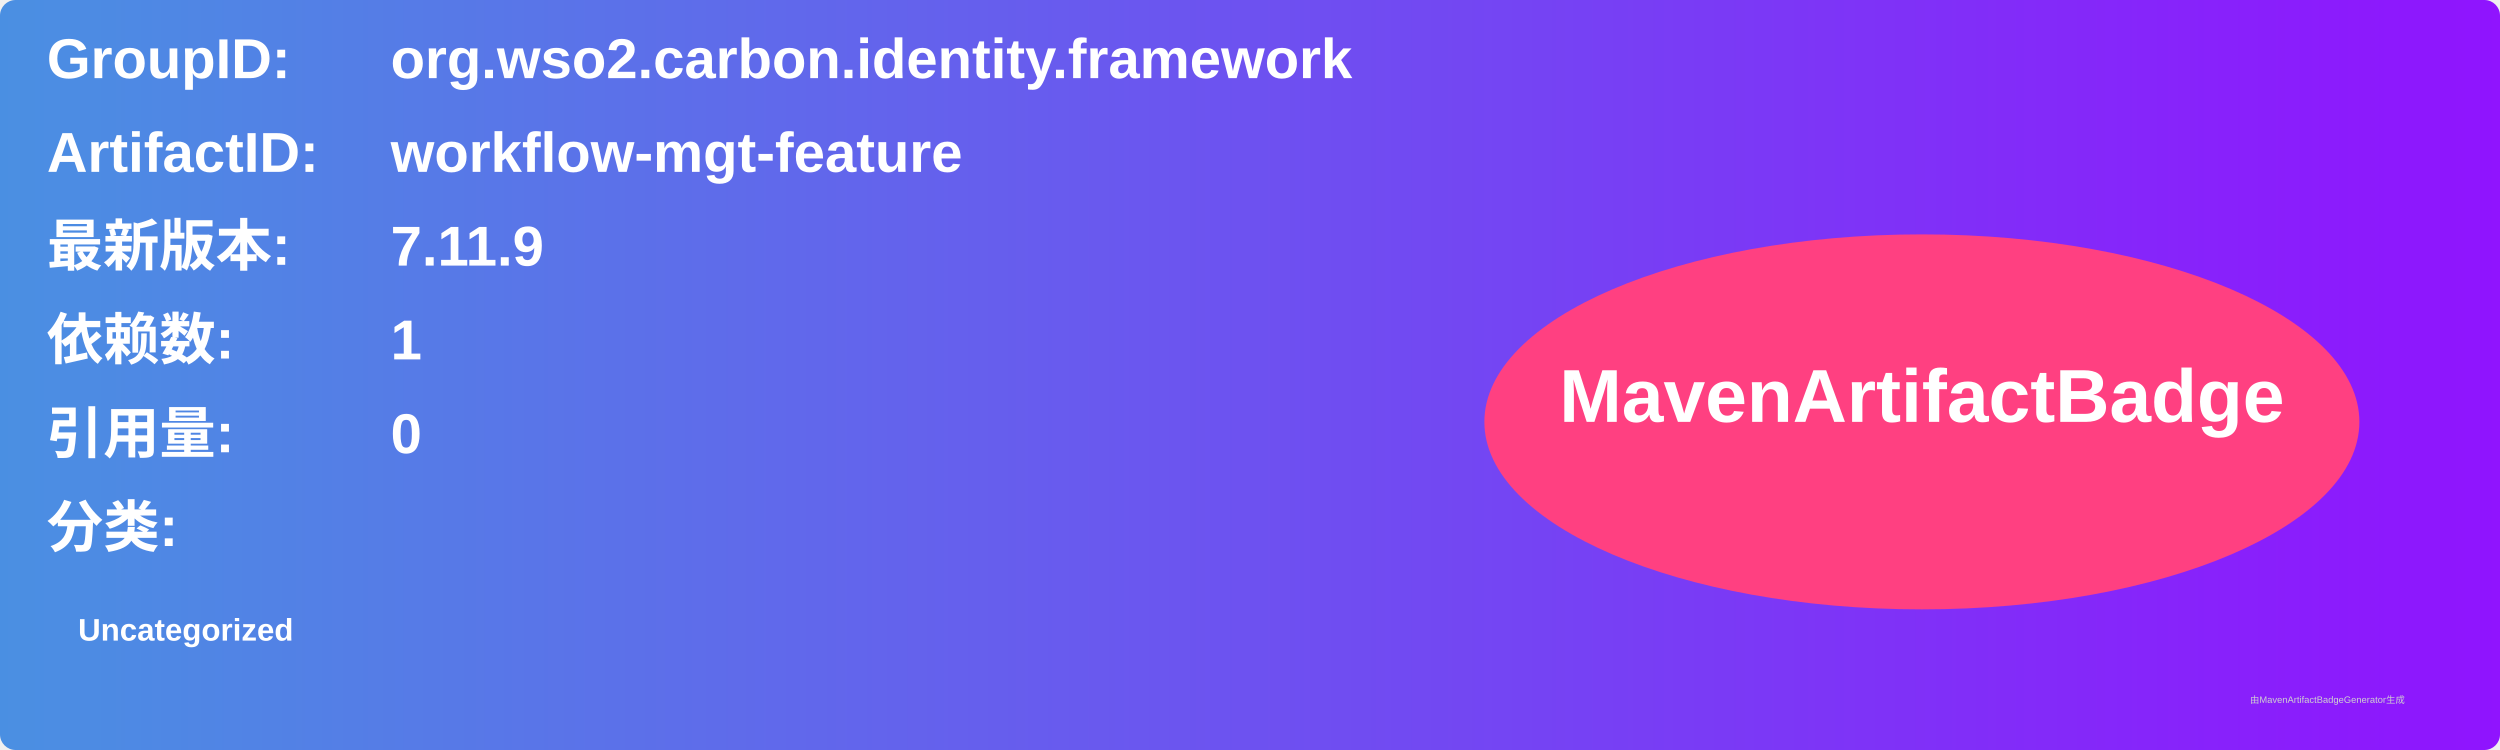
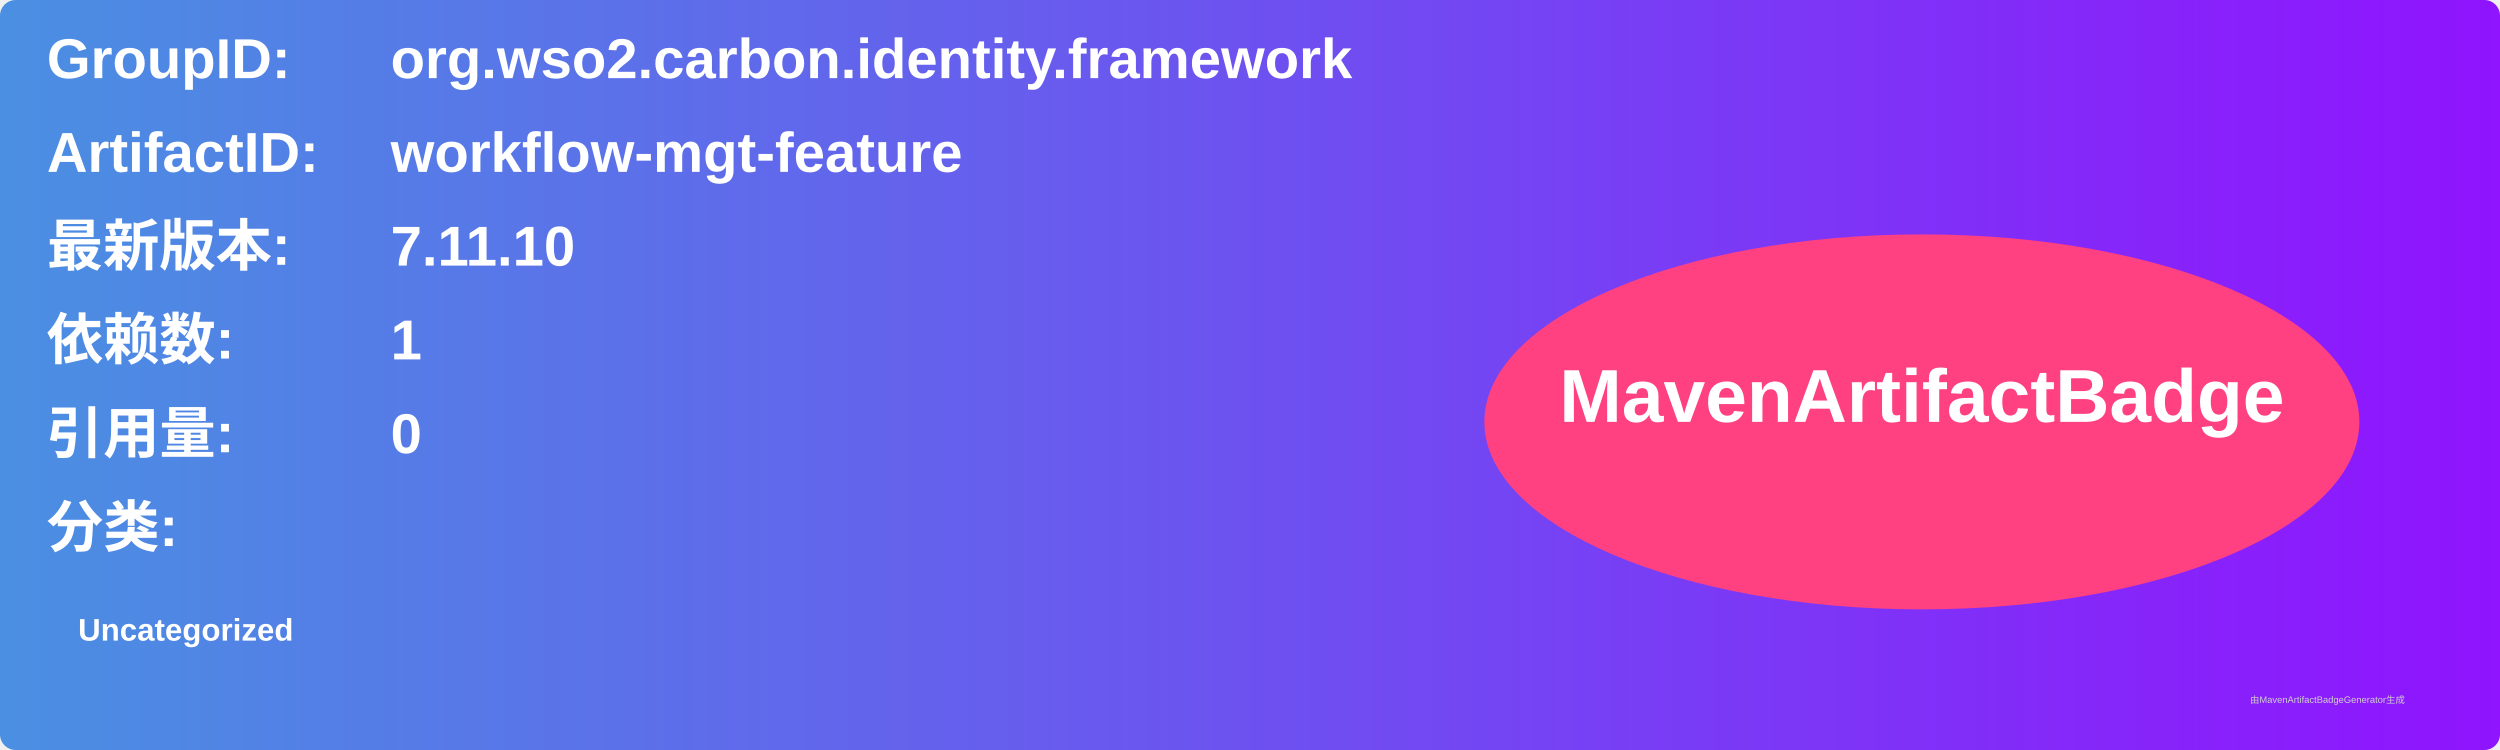
<svg xmlns="http://www.w3.org/2000/svg" width="800" height="240" viewBox="0 0 800 240">
  <linearGradient id="grad" x1="0%" y1="0%" x2="100%" y2="0%">
    <stop offset="0%" stop-color="#4a90e2" />
    <stop offset="100%" stop-color="#9013fe" />
  </linearGradient>
  <rect width="100%" height="100%" rx="5" ry="5" fill="url(#grad)" />
  <g transform="translate(15, 15)">
    <text x="0" y="10" font-family="Arial" font-size="18" fill="white" font-weight="bold" width="260">GroupID:</text>
    <text x="110" y="10" font-family="Arial" font-size="18" fill="white" font-weight="bold" width="460">org.wso2.carbon.identity.framework</text>
    <text x="0" y="40" font-family="Arial" font-size="18" fill="white" font-weight="bold" width="260">ArtifactID:</text>
    <text x="110" y="40" font-family="Arial" font-size="18" fill="white" font-weight="bold" width="460">workflow-mgt-feature</text>
    <text x="0" y="70" font-family="Arial" font-size="18" fill="white" font-weight="bold">最新版本:</text>
    <text x="110" y="70" font-family="Arial" font-size="18" fill="white" font-weight="bold">
-       <tspan font-weight="bold">7.11.9</tspan>
+       <tspan font-weight="bold">7.11.10</tspan>
    </text>
    <text x="0" y="100" font-family="Arial" font-size="18" fill="white" font-weight="bold">依赖数: </text>
    <text x="110" y="100" font-family="Arial" font-size="18" fill="white">
      <tspan font-weight="bold">1</tspan>
    </text>
    <text x="0" y="130" font-family="Arial" font-size="18" fill="white" font-weight="bold">引用量: </text>
    <text x="110" y="130" font-family="Arial" font-size="18" fill="white">
      <tspan font-weight="bold">0</tspan>
    </text>
    <text x="0" y="160" font-family="Arial" font-size="18" fill="white" font-weight="bold">分类:</text>
    <text x="10" y="190" font-family="Arial" font-size="10" fill="white">
      <tspan font-weight="bold">Uncategorized</tspan>
    </text>
    <ellipse cx="600" cy="120" rx="140" ry="60" fill="#ff4081" />
    <text x="600" y="120" text-anchor="middle" font-family="Arial" font-size="24" fill="white" font-weight="bold">MavenArtifactBadge</text>
  </g>
  <text x="720" y="225" font-family="Arial" font-size="3" fill="#d0d0d0">由MavenArtifactBadgeGenerator生成</text>
</svg>
